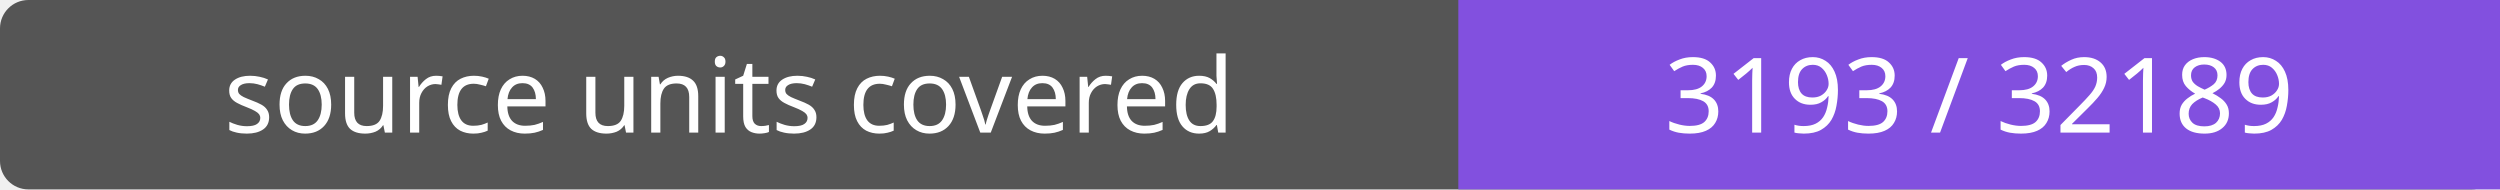
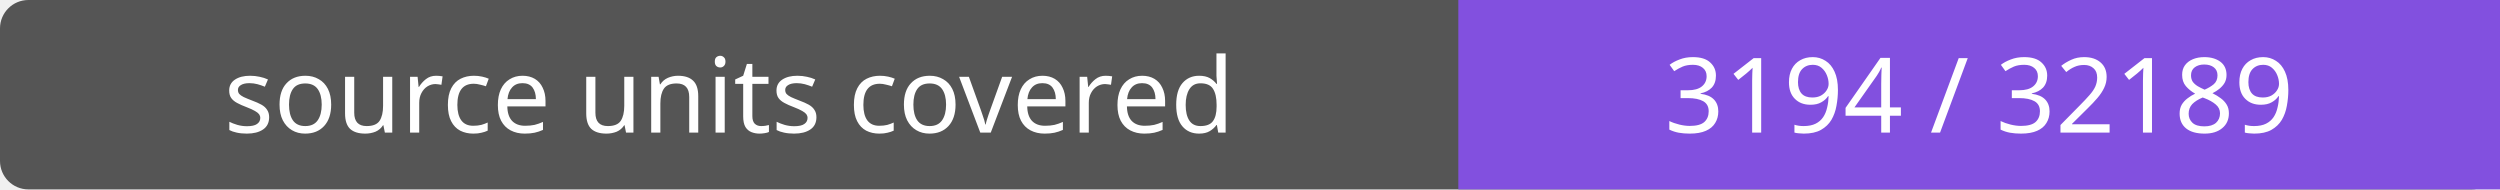
- <svg xmlns="http://www.w3.org/2000/svg" width="264" height="20" role="img" aria-label="source units covered: 3193 / 32189">
+ <svg xmlns="http://www.w3.org/2000/svg" width="264" height="20" role="img" aria-label="source units covered: 3194 / 32189">
  <rect width="264" height="20" rx="3" fill="#555" />
  <path fill="#8250df" d="M154 0h110v20H154z" />
  <g fill="#fff" text-anchor="middle" font-family="Verdana,sans-serif" font-size="11">
    <text x="77.0" y="14">source units covered</text>
-     <text x="209.0" y="14">3193 / 32189</text>
+     <text x="209.0" y="14">3194 / 32189</text>
  </g>
</svg>
